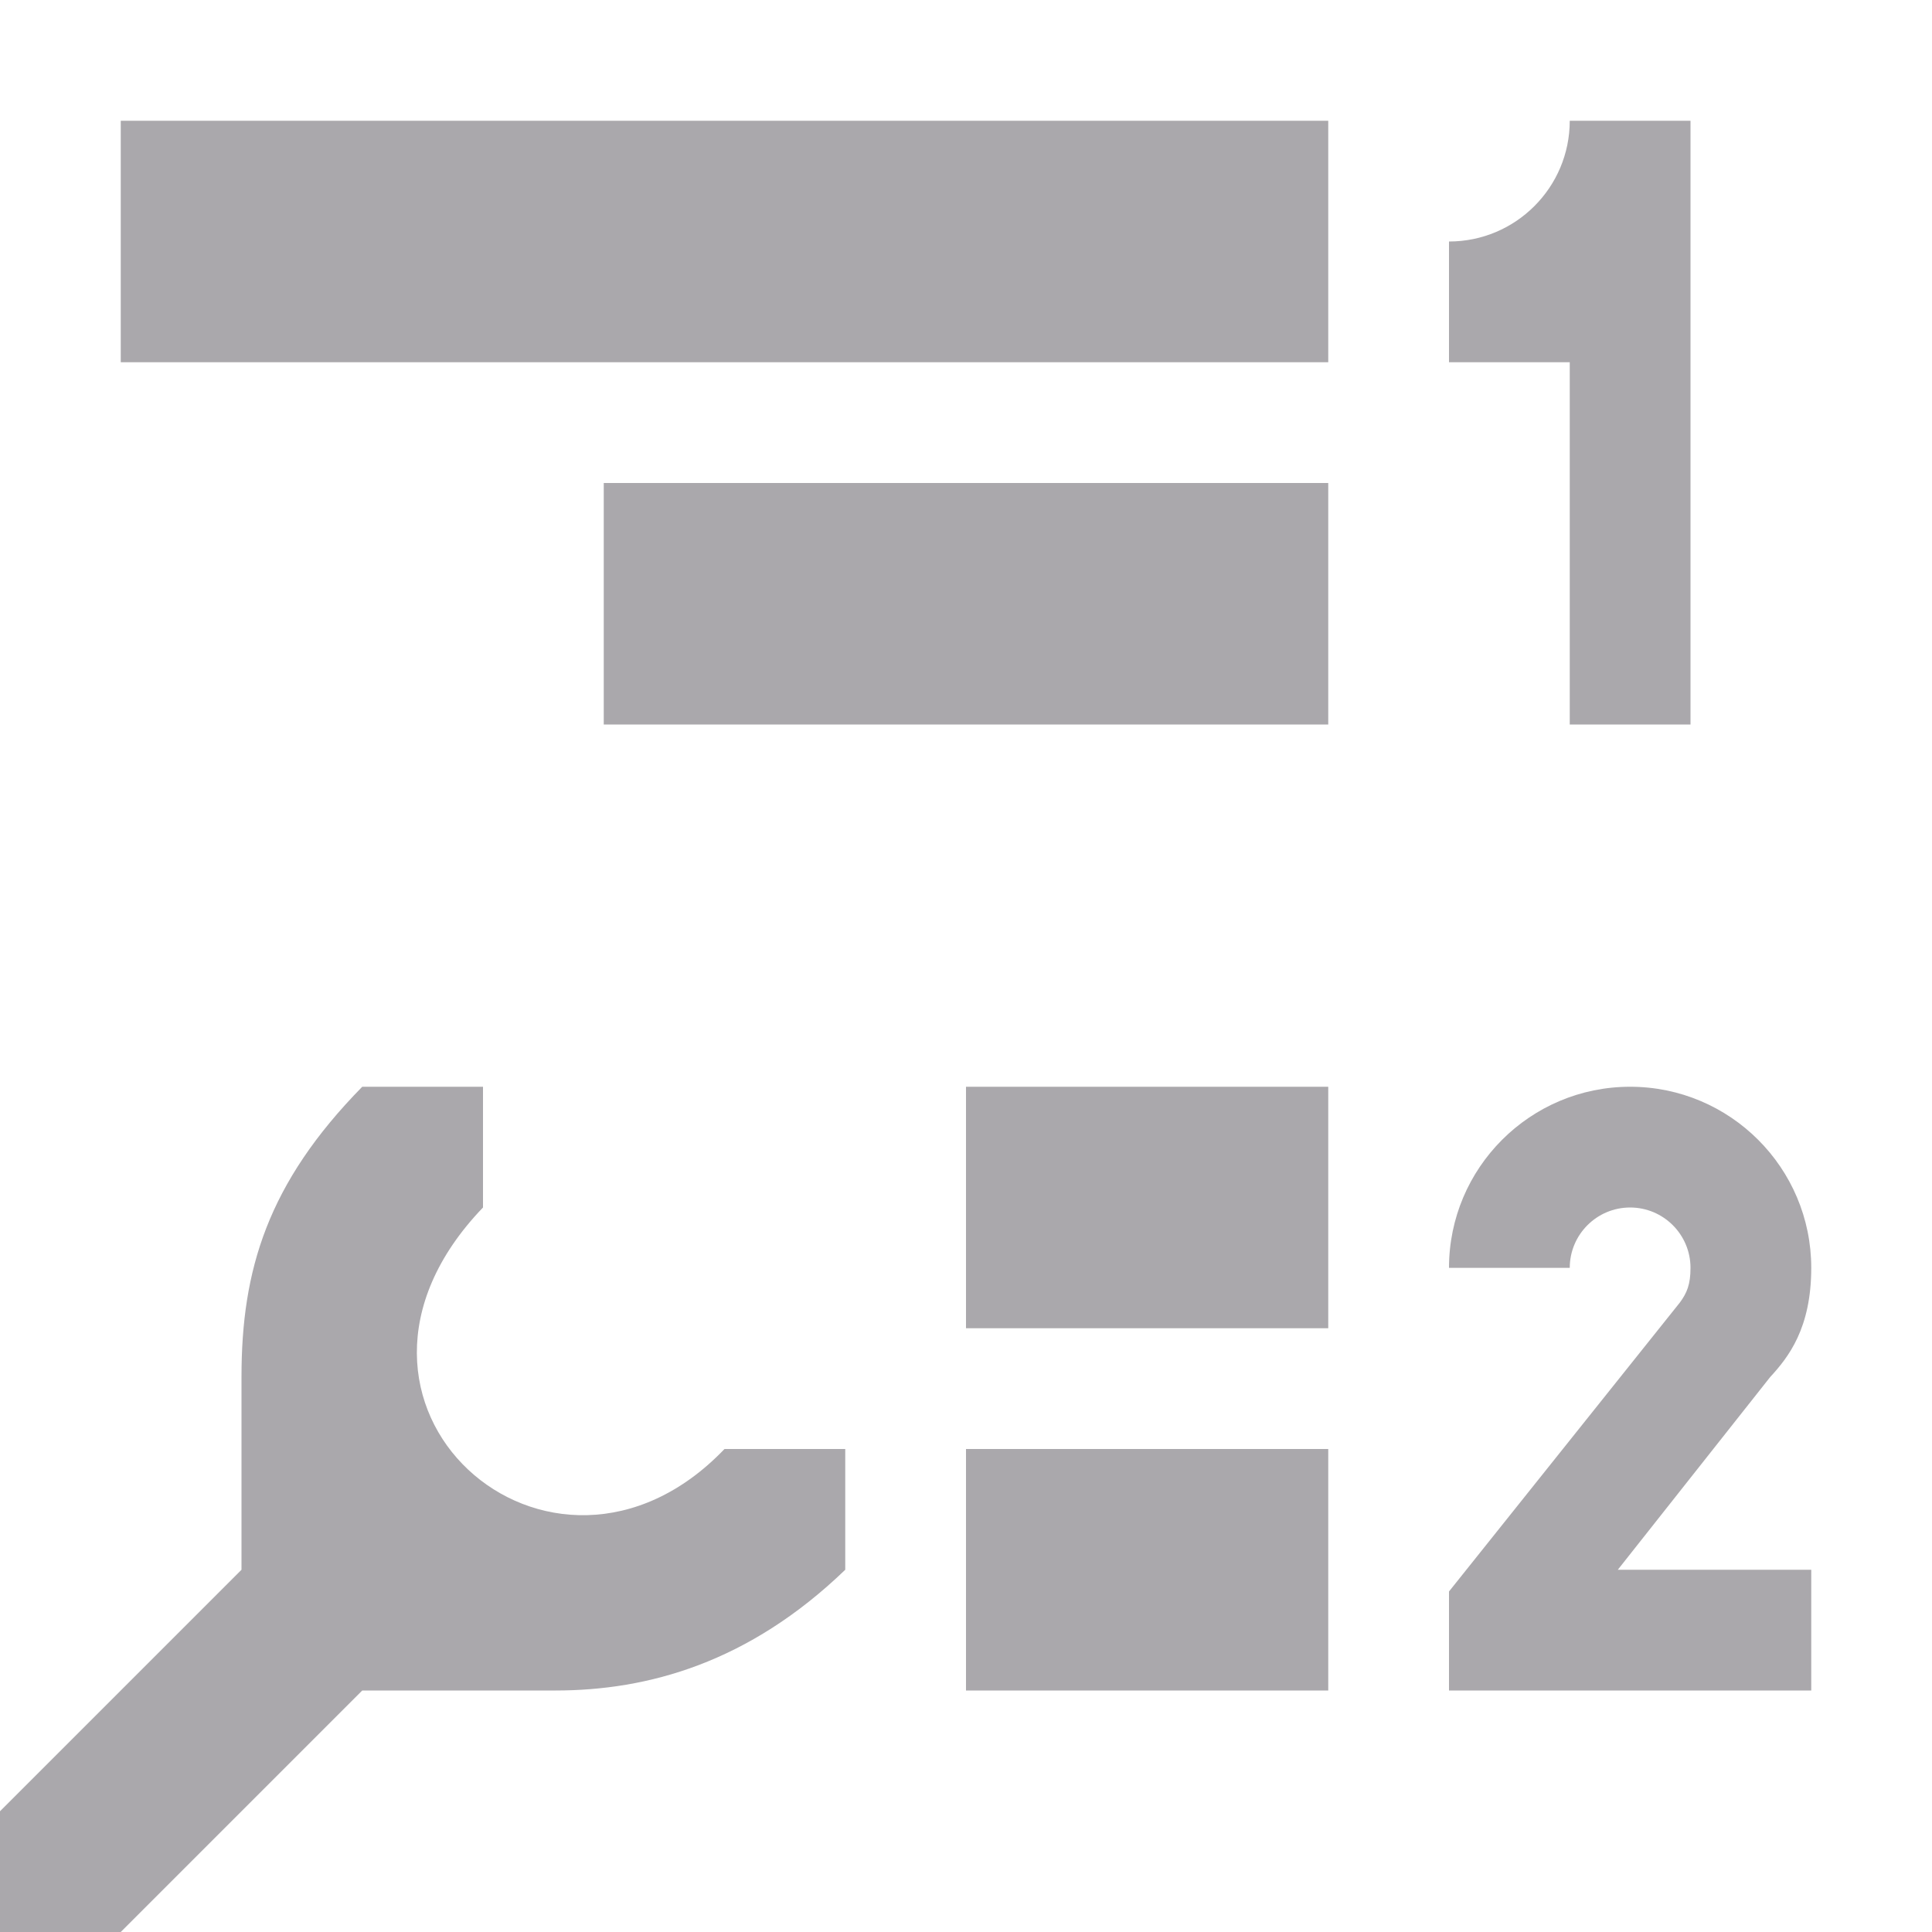
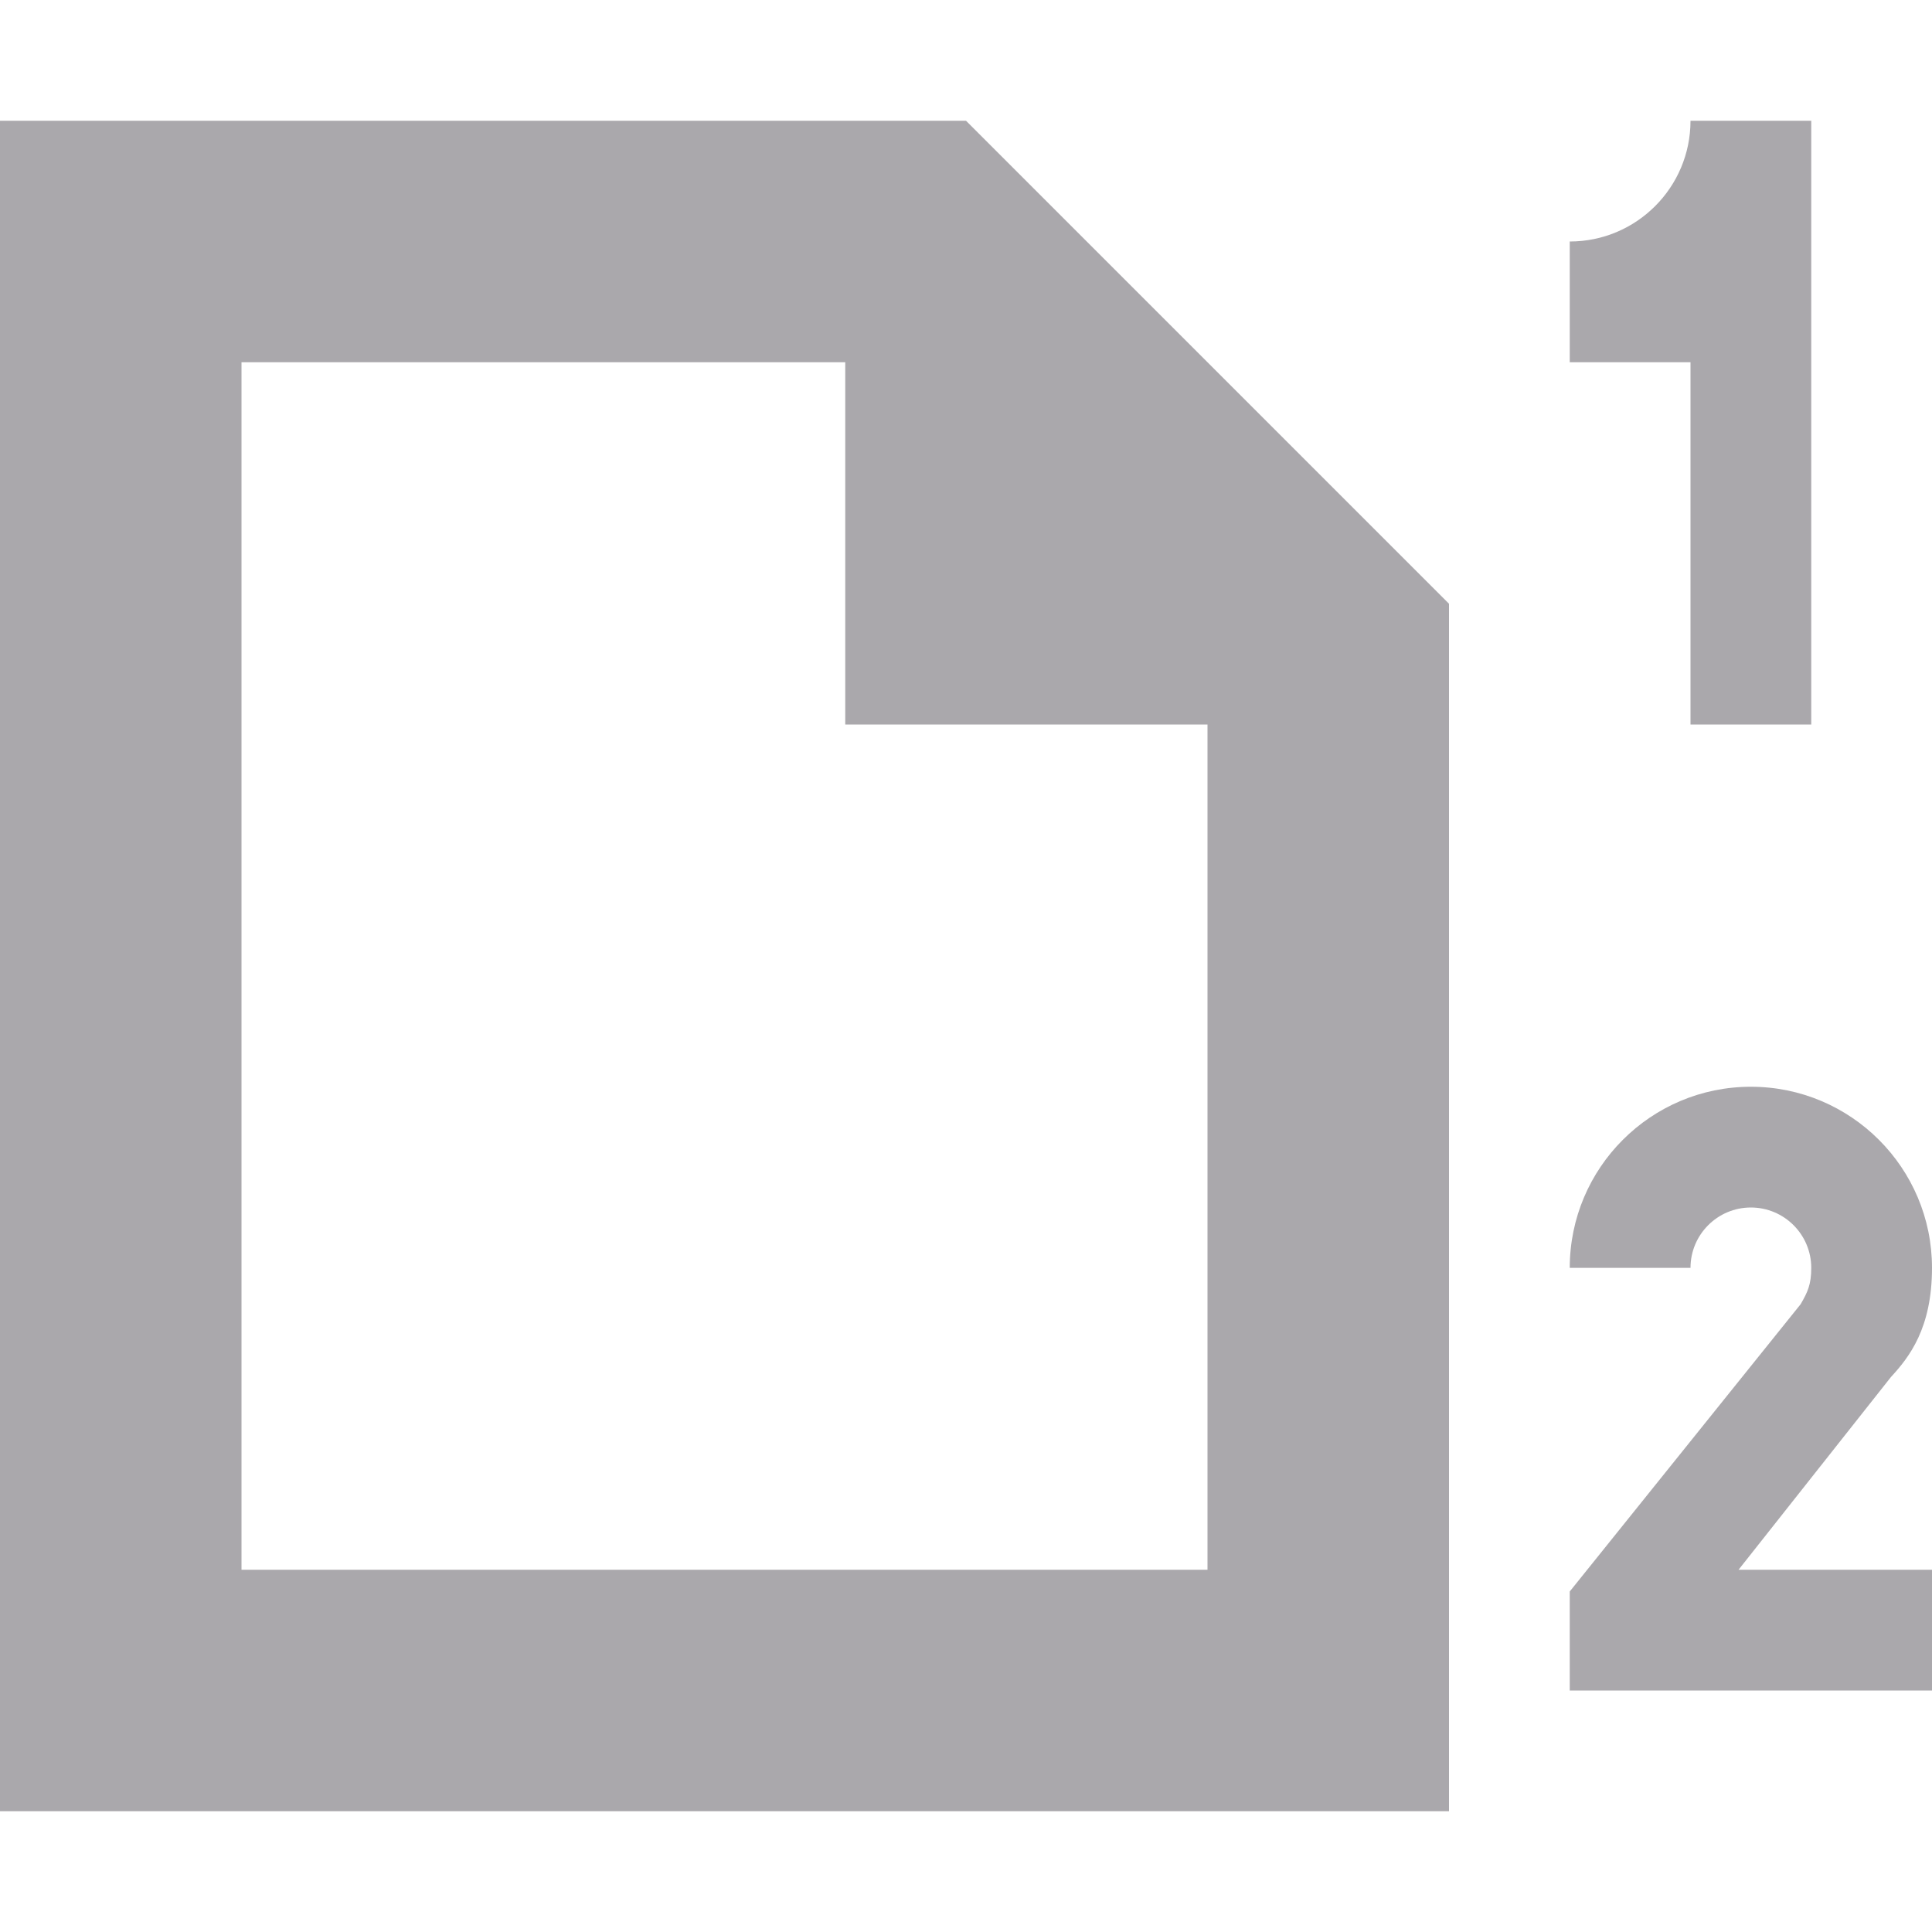
<svg xmlns="http://www.w3.org/2000/svg" viewBox="0 0 16 16">
-   <path d="m1 1v2h10v-2zm12 0c0 .552-.448 1-1 1v1h1v3h1v-5zm-8 3v2h6v-2zm-2 5c-.785.8-1 1.518-1 2.4v1.6l-2 2v1h1l2-2h1.6c.765 0 1.6-.229 2.4-1v-1h-1c-1.434 1.498-3.561-.376-2-2v-1zm5 0v2h3v-2zm5.5 0c-.828 0-1.5.672-1.5 1.5h1c0-.276.224-.5.5-.5s.5.224.5.5c0 .138-.03.208-.088.287l-1.912 2.393v.82h3v-1h-1.602l1.262-1.596c.151-.164.34-.404.34-.904 0-.828-.672-1.5-1.5-1.5zm-5.5 3v2h3v-2z" fill="#aaa8ac" />
+   <path d="m0 1v14h12v-10l-4-4zm14 0c0 .552-.448 1-1 1v1h1v3h1v-5zm-12 2h5v3h3v7h-8zm12.5 6c-.828 0-1.5.672-1.5 1.5h1c0-.276.224-.5.5-.5s.5.224.5.5c0 .138-.03.201-.088.301l-1.912 2.379v.82h3v-1h-1.602l1.262-1.596c.151-.164.34-.404.34-.904 0-.828-.672-1.5-1.5-1.5z" fill="#aaa8ac" />
</svg>
